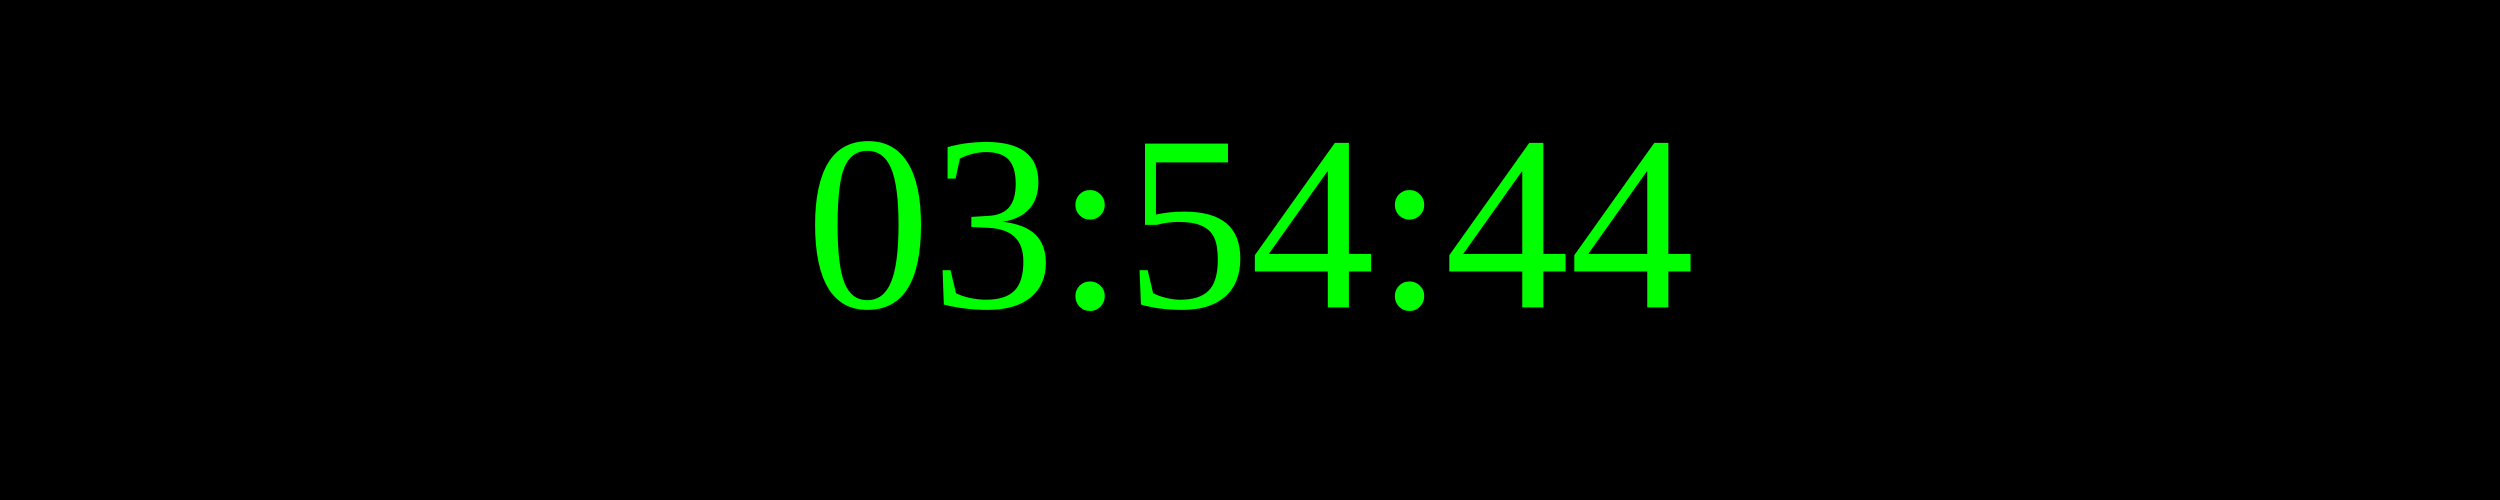
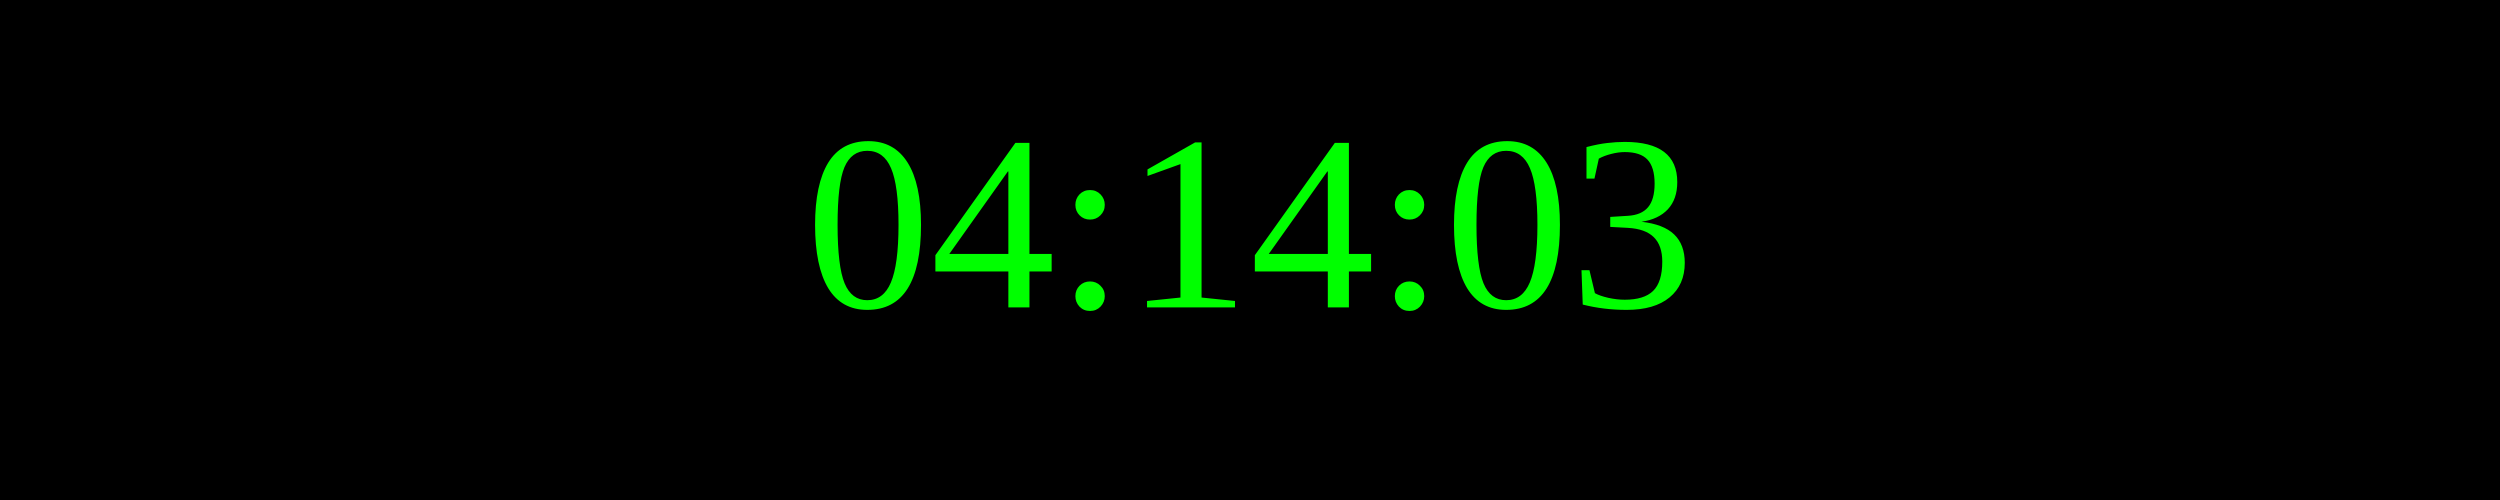
<svg xmlns="http://www.w3.org/2000/svg" width="250" height="50">
  <rect width="100%" height="100%" fill="black" />
  <text x="50%" y="50%" font-size="25" fill="lime" text-anchor="middle" dominant-baseline="middle">
- 03:54:44
+ 04:14:03
</text>
</svg>
